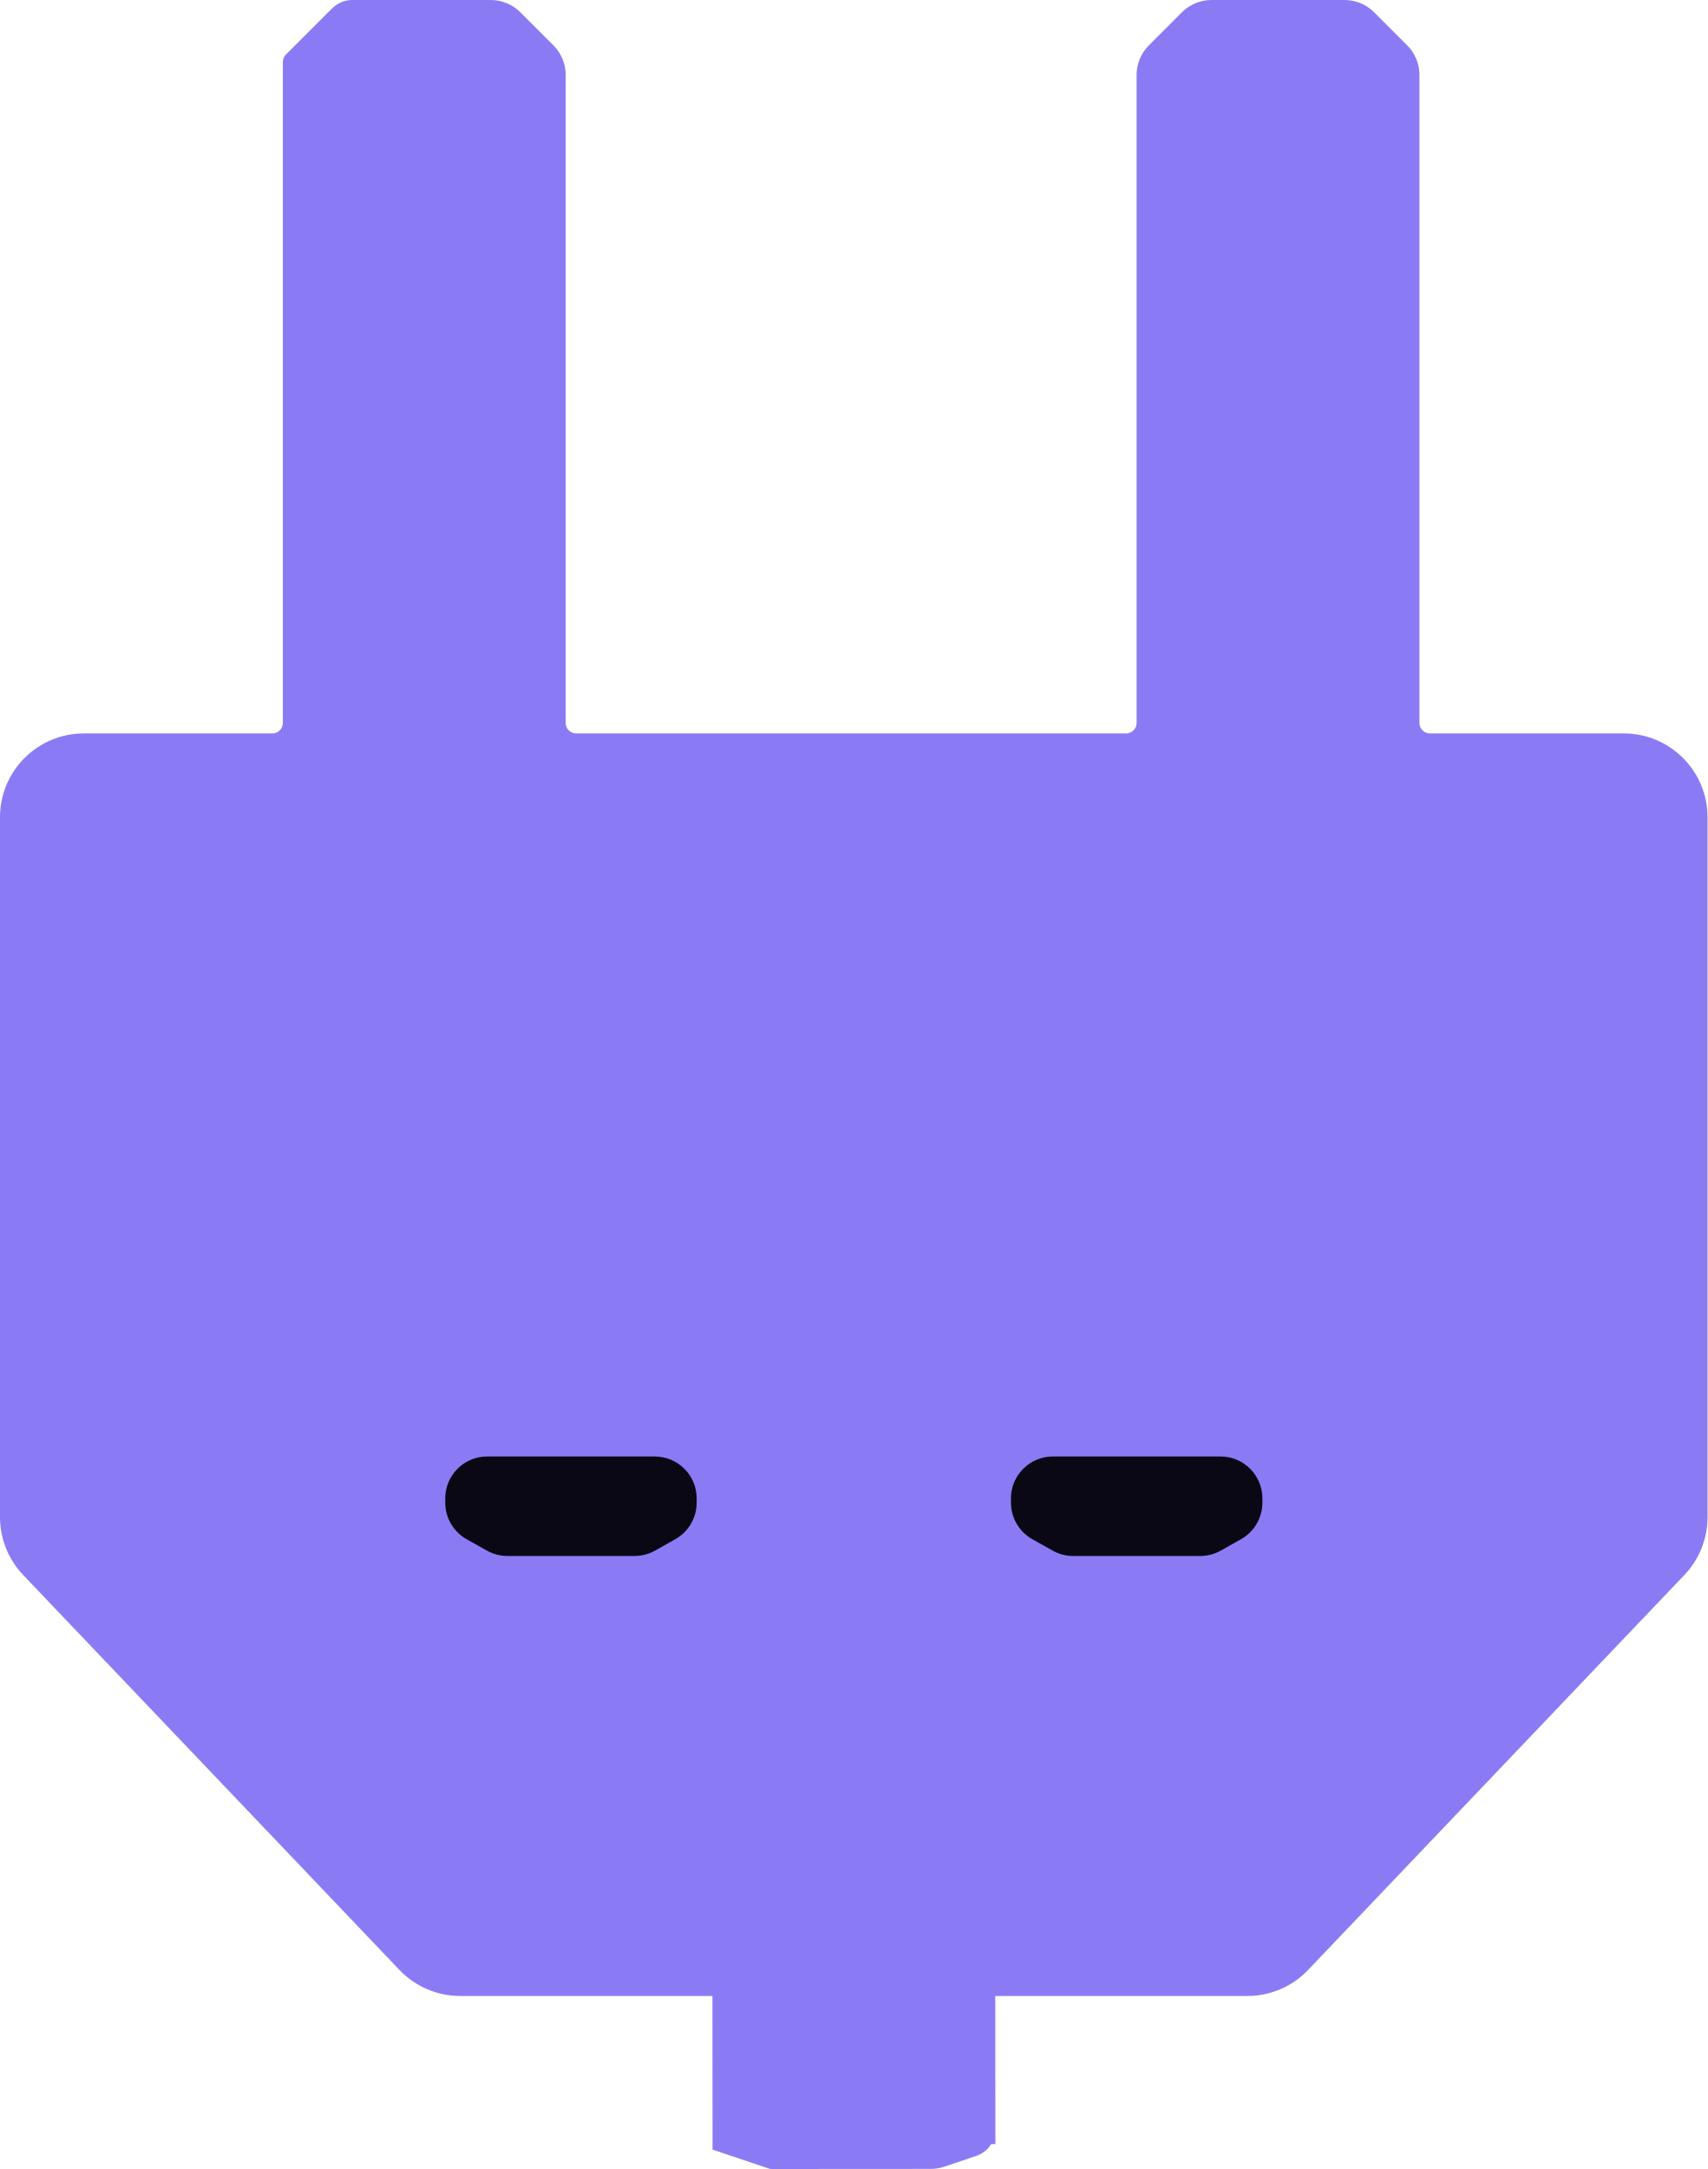
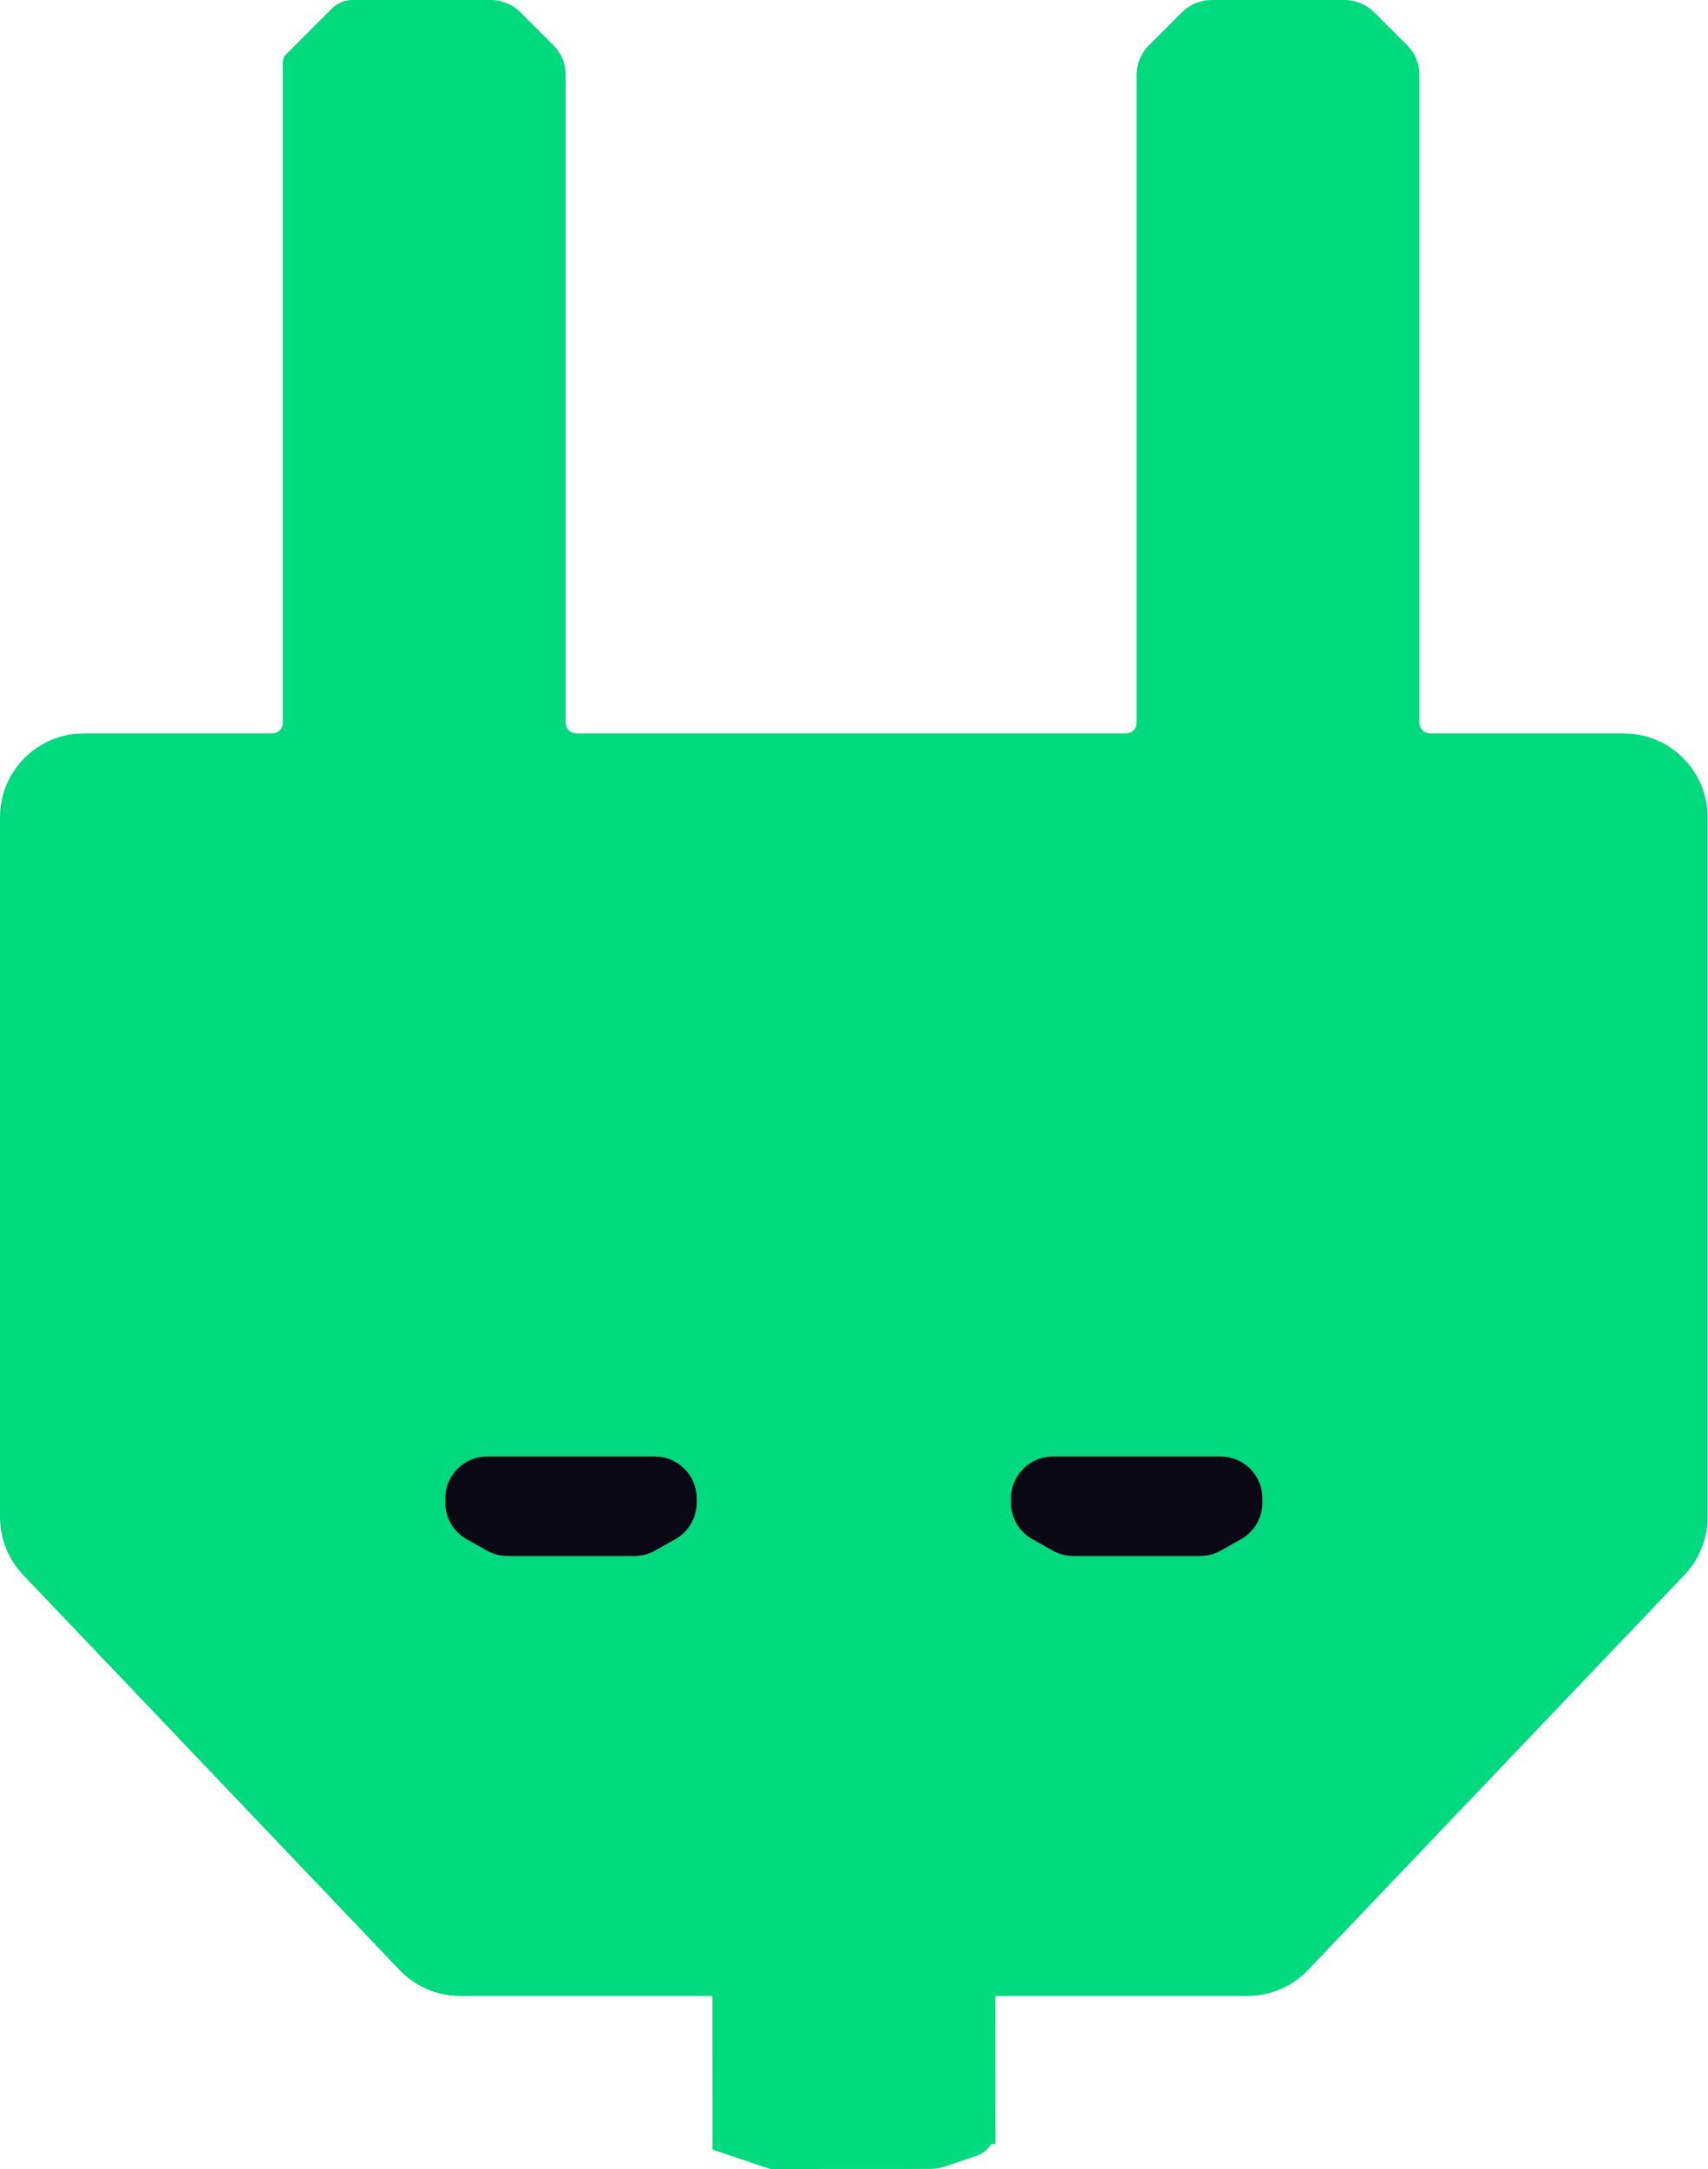
<svg xmlns="http://www.w3.org/2000/svg" width="326" height="414" viewBox="0 0 326 414" fill="none">
-   <path d="M93.681 0C95.802 0 97.837 0.843 99.337 2.343L105.65 8.656C107.075 10.081 107.906 11.989 107.985 13.995L107.993 14.003V137.991C107.993 139.096 108.889 139.991 109.993 139.991H214.985C216.09 139.991 216.985 139.096 216.985 137.991V14.003L216.993 13.995C217.073 11.989 217.903 10.081 219.328 8.656L225.642 2.343C227.142 0.843 229.177 0 231.298 0H256.669C258.79 6.15884e-05 260.825 0.843 262.325 2.343L268.639 8.656C270.064 10.081 270.894 11.989 270.974 13.995L270.981 14.003V137.991C270.981 139.096 271.877 139.991 272.981 139.991H309.979C318.815 139.991 325.979 147.155 325.979 155.991V289.578C325.979 293.688 324.397 297.641 321.562 300.616L249.713 376.014C246.693 379.182 242.507 380.976 238.13 380.976H190.003L190.021 409.252L189.224 409.253C188.59 410.276 187.611 411.077 186.415 411.481L180.269 413.56C179.445 413.838 178.581 413.981 177.712 413.981L147.331 414C147.13 414 146.929 413.968 146.738 413.903L136.025 410.297L136.007 380.976H87.849C83.472 380.975 79.285 379.182 76.266 376.014L4.417 300.616C1.582 297.641 0 293.688 0 289.578V155.991C0 147.155 7.164 139.992 16 139.991H51.997C53.102 139.991 53.997 139.096 53.997 137.991V11.826C53.997 11.296 54.208 10.787 54.583 10.412L63.386 1.61C64.417 0.58 65.816 0 67.273 0H93.681Z" fill="#8A7BF5" />
+   <path d="M93.681 0C95.802 0 97.837 0.843 99.337 2.343L105.65 8.656C107.075 10.081 107.906 11.989 107.985 13.995L107.993 14.003V137.991C107.993 139.096 108.889 139.991 109.993 139.991H214.985C216.09 139.991 216.985 139.096 216.985 137.991V14.003L216.993 13.995C217.073 11.989 217.903 10.081 219.328 8.656L225.642 2.343C227.142 0.843 229.177 0 231.298 0H256.669C258.79 6.15884e-05 260.825 0.843 262.325 2.343L268.639 8.656C270.064 10.081 270.894 11.989 270.974 13.995L270.981 14.003V137.991C270.981 139.096 271.877 139.991 272.981 139.991H309.979C318.815 139.991 325.979 147.155 325.979 155.991V289.578C325.979 293.688 324.397 297.641 321.562 300.616L249.713 376.014C246.693 379.182 242.507 380.976 238.13 380.976H190.003L190.021 409.252L189.224 409.253C188.59 410.276 187.611 411.077 186.415 411.481L180.269 413.56C179.445 413.838 178.581 413.981 177.712 413.981L147.331 414C147.13 414 146.929 413.968 146.738 413.903L136.025 410.297L136.007 380.976H87.849C83.472 380.975 79.285 379.182 76.266 376.014L4.417 300.616C1.582 297.641 0 293.688 0 289.578V155.991C0 147.155 7.164 139.992 16 139.991H51.997C53.102 139.991 53.997 139.096 53.997 137.991V11.826C53.997 11.296 54.208 10.787 54.583 10.412L63.386 1.61C64.417 0.58 65.816 0 67.273 0H93.681Z" fill="#00D97E" />
  <path d="M124.997 278C129.415 278 132.997 281.582 132.997 286V286.816C132.997 289.707 131.438 292.373 128.918 293.79L125.046 295.967C123.849 296.64 122.498 296.994 121.125 296.994H96.872C95.499 296.994 94.148 296.64 92.951 295.967L89.079 293.79C86.56 292.373 85 289.707 85 286.816V286C85 281.582 88.582 278 93 278H124.997Z" fill="#0A0815" />
  <path d="M232.997 278C237.415 278 240.997 281.582 240.997 286V286.816C240.997 289.707 239.438 292.373 236.918 293.79L233.046 295.967C231.849 296.64 230.498 296.994 229.125 296.994H204.872C203.499 296.994 202.148 296.64 200.951 295.967L197.079 293.79C194.56 292.373 193 289.707 193 286.816V286C193 281.582 196.582 278 201 278H232.997Z" fill="#0A0815" />
</svg>
